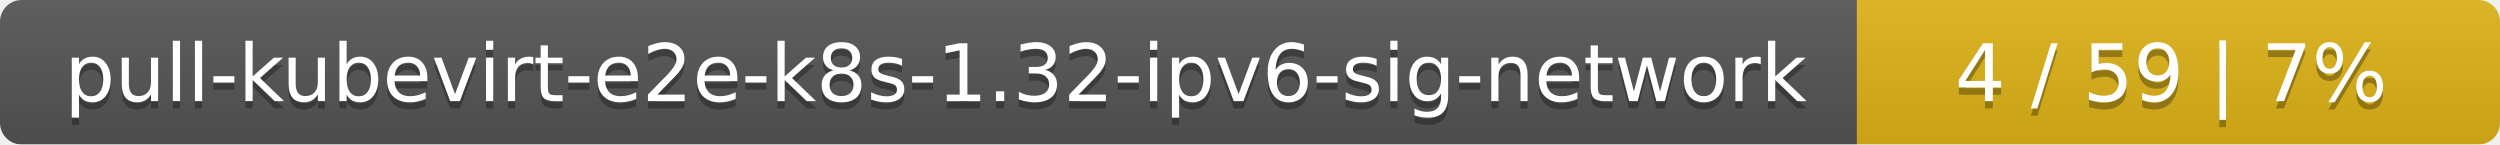
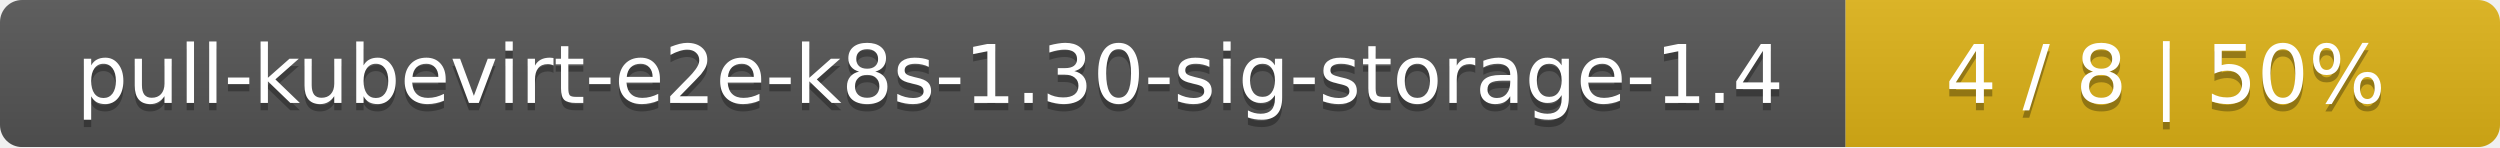
- <svg xmlns="http://www.w3.org/2000/svg" width="346" height="20">
+ <svg xmlns="http://www.w3.org/2000/svg" width="340" height="20">
  <linearGradient id="smooth" x2="0" y2="100%">
    <stop offset="0" stop-color="#bbb" stop-opacity=".1" />
    <stop offset="1" stop-opacity=".1" />
  </linearGradient>
  <mask id="round">
-     <rect width="346" height="20" rx="3" fill="#fff" />
+     <rect width="340" height="20" rx="3" fill="#fff" />
  </mask>
  <g mask="url(#round)">
-     <rect width="257" height="20" fill="#555" />
-     <rect x="257" width="89" height="20" fill="#dfb317" />
-     <rect width="346" height="20" fill="url(#smooth)" />
+     <rect width="251" height="20" fill="#555" />
+     <rect x="251" width="89" height="20" fill="#dfb317" />
+     <rect width="340" height="20" fill="url(#smooth)" />
  </g>
  <g fill="#fff" text-anchor="middle" font-family="DejaVu Sans,Verdana,Geneva,sans-serif" font-size="11">
-     <text x="129.5" y="15" fill="#010101" fill-opacity=".3">pull-kubevirt-e2e-k8s-1.32-ipv6-sig-network</text>
-     <text x="129.5" y="14">pull-kubevirt-e2e-k8s-1.32-ipv6-sig-network</text>
-     <text x="300.5" y="15" fill="#010101" fill-opacity=".3">4 / 59    |    7%</text>
-     <text x="300.5" y="14">4 / 59    |    7%</text>
+     <text x="126.5" y="15" fill="#010101" fill-opacity=".3">pull-kubevirt-e2e-k8s-1.30-sig-storage-1.4</text>
+     <text x="126.5" y="14">pull-kubevirt-e2e-k8s-1.30-sig-storage-1.4</text>
+     <text x="294.5" y="15" fill="#010101" fill-opacity=".3">4 / 8    |    50%</text>
+     <text x="294.5" y="14">4 / 8    |    50%</text>
  </g>
</svg>
